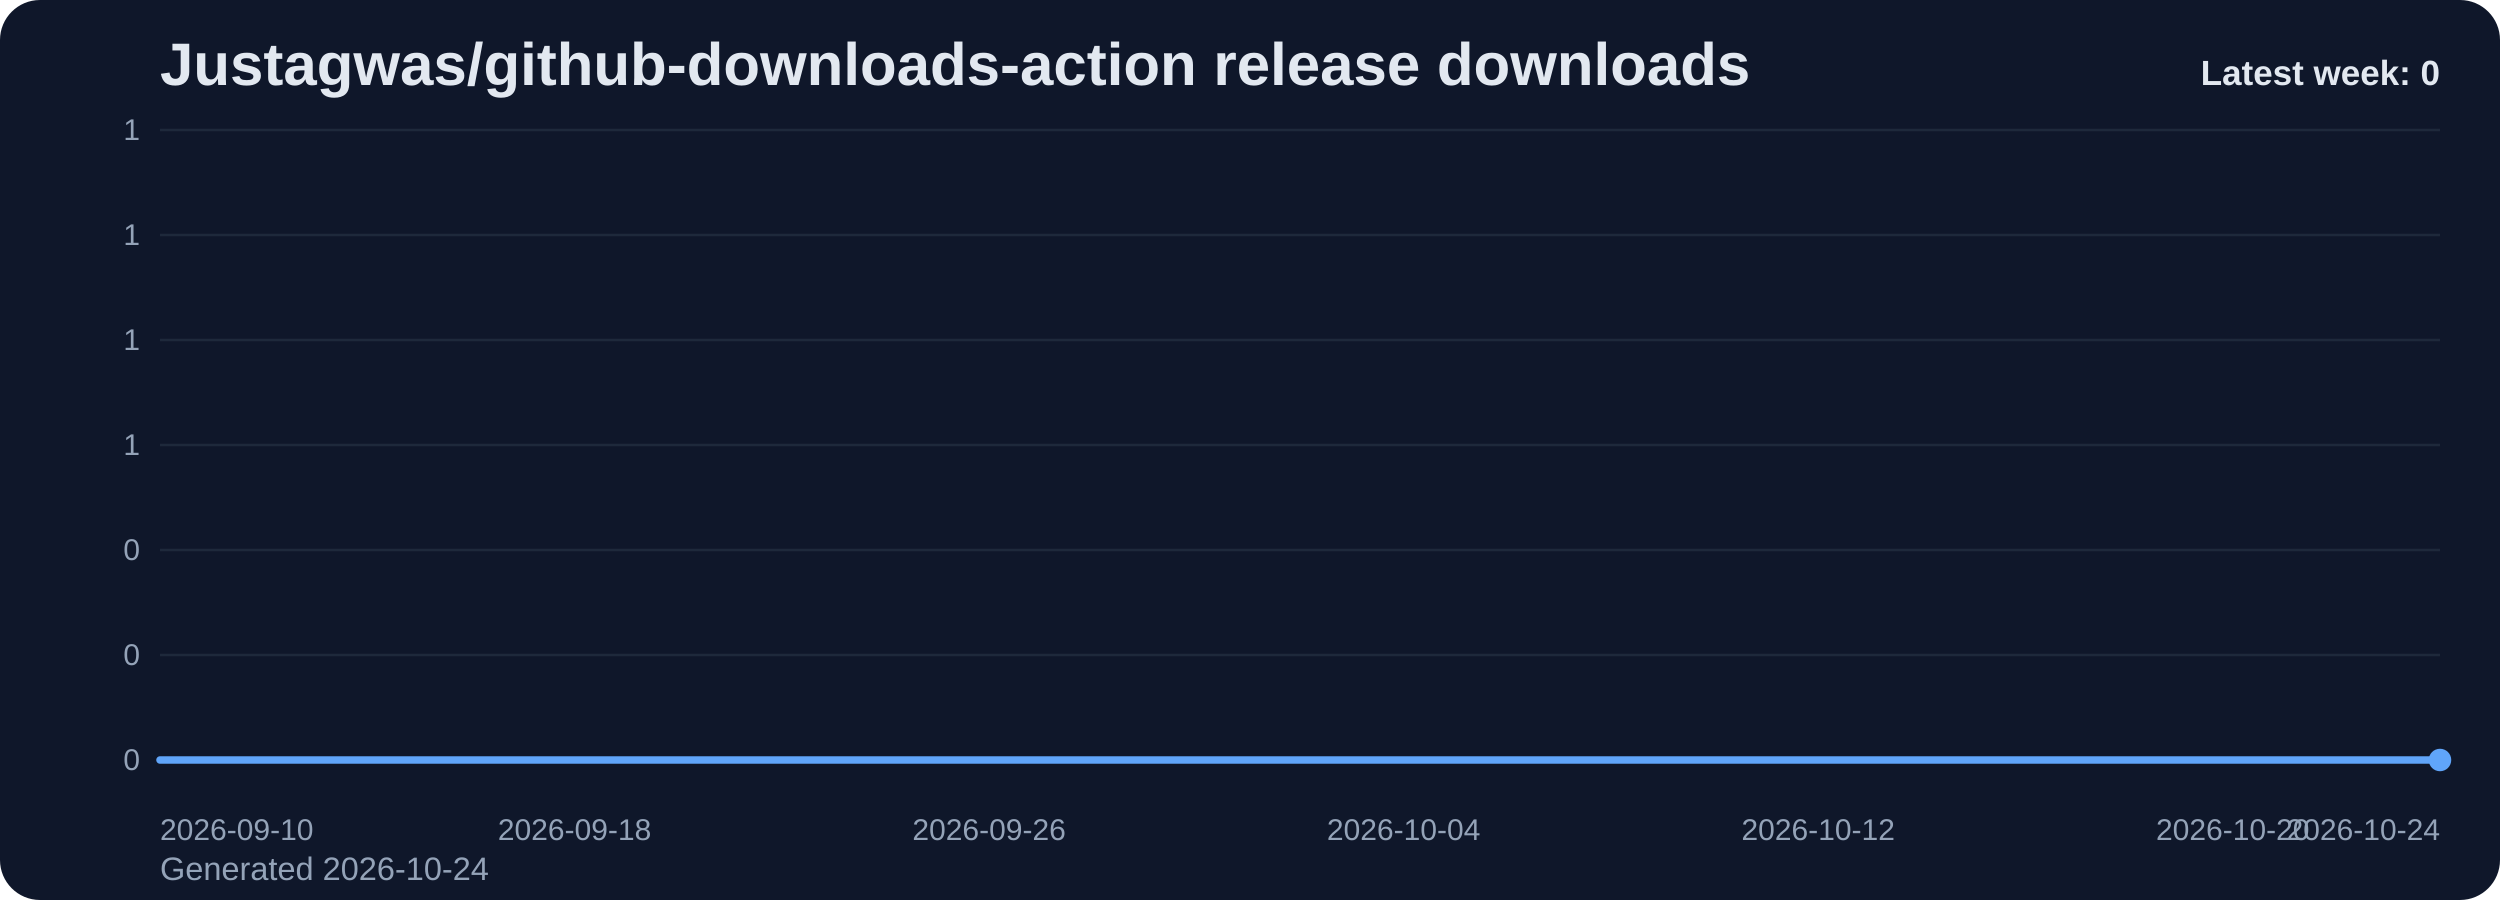
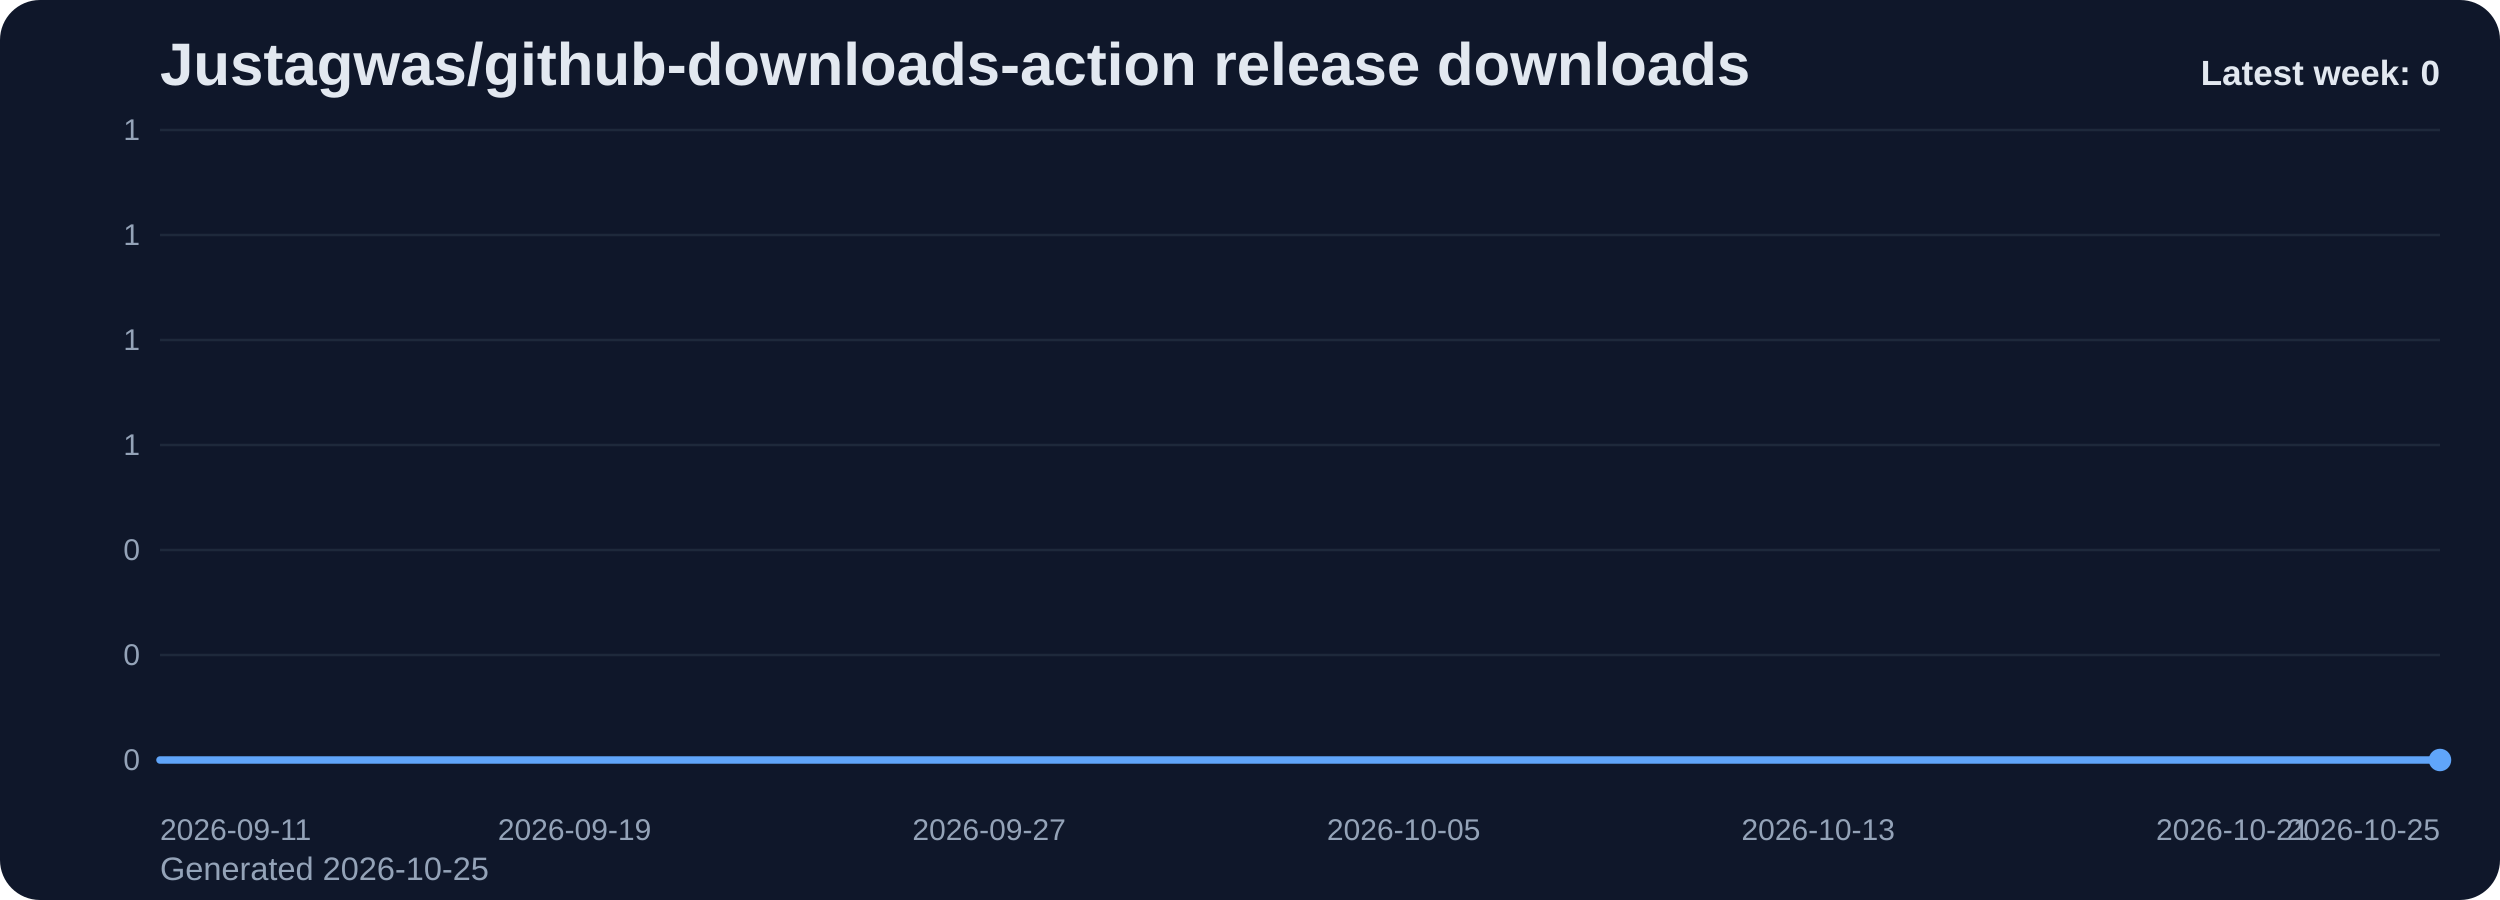
<svg xmlns="http://www.w3.org/2000/svg" viewBox="0 0 1000 360" role="img" aria-label="Justagwas/github-downloads-action release downloads chart">
  <defs>
    <linearGradient id="fill-weekly-slate" x1="0" y1="0" x2="0" y2="1">
      <stop offset="0%" stop-color="#60a5fa" stop-opacity="0.32" />
      <stop offset="100%" stop-color="#60a5fa" stop-opacity="0.05" />
    </linearGradient>
    <style>
      .bg { fill: #0f172a; }
      .title { font: 700 24px Arial, sans-serif; fill: #e2e8f0; }
      .sub { font: 400 13px Arial, sans-serif; fill: #94a3b8; }
      .grid { stroke: #1e293b; stroke-width: 1; }
      .axis { font: 400 12px Arial, sans-serif; fill: #94a3b8; }
      .line { fill: none; stroke: #60a5fa; stroke-width: 3; stroke-linecap: round; stroke-linejoin: round; }
      .dot { fill: #60a5fa; }
      .value { font: 600 11px Arial, sans-serif; fill: #cbd5e1; }
      .latest { font: 700 14px Arial, sans-serif; fill: #e2e8f0; }
    </style>
  </defs>
  <rect class="bg" x="0" y="0" width="1000" height="360" rx="16" />
  <text class="title" x="64" y="34">Justagwas/github-downloads-action release downloads</text>
-   <text class="sub" x="64" y="352">Generated 2026-10-24</text>
+   <text class="sub" x="64" y="352">Generated 2026-10-25</text>
  <line x1="64" y1="52.00" x2="976" y2="52.00" class="grid" />
  <text x="56" y="56.00" text-anchor="end" class="axis">1</text>
  <line x1="64" y1="94.00" x2="976" y2="94.00" class="grid" />
  <text x="56" y="98.00" text-anchor="end" class="axis">1</text>
  <line x1="64" y1="136.00" x2="976" y2="136.00" class="grid" />
  <text x="56" y="140.00" text-anchor="end" class="axis">1</text>
  <line x1="64" y1="178.00" x2="976" y2="178.00" class="grid" />
  <text x="56" y="182.00" text-anchor="end" class="axis">1</text>
  <line x1="64" y1="220.00" x2="976" y2="220.00" class="grid" />
  <text x="56" y="224.00" text-anchor="end" class="axis">0</text>
  <line x1="64" y1="262.00" x2="976" y2="262.00" class="grid" />
  <text x="56" y="266.00" text-anchor="end" class="axis">0</text>
  <line x1="64" y1="304.00" x2="976" y2="304.00" class="grid" />
  <text x="56" y="308.00" text-anchor="end" class="axis">0</text>
  <path d="M 64.00 304 L 64.00 304.00 L 84.73 304.00 L 105.45 304.00 L 126.18 304.00 L 146.91 304.00 L 167.64 304.00 L 188.36 304.00 L 209.09 304.00 L 229.82 304.00 L 250.55 304.00 L 271.27 304.00 L 292.00 304.00 L 312.73 304.00 L 333.45 304.00 L 354.18 304.00 L 374.91 304.00 L 395.64 304.00 L 416.36 304.00 L 437.09 304.00 L 457.82 304.00 L 478.55 304.00 L 499.27 304.00 L 520.00 304.00 L 540.73 304.00 L 561.45 304.00 L 582.18 304.00 L 602.91 304.00 L 623.64 304.00 L 644.36 304.00 L 665.09 304.00 L 685.82 304.00 L 706.55 304.00 L 727.27 304.00 L 748.00 304.00 L 768.73 304.00 L 789.45 304.00 L 810.18 304.00 L 830.91 304.00 L 851.64 304.00 L 872.36 304.00 L 893.09 304.00 L 913.82 304.00 L 934.55 304.00 L 955.27 304.00 L 976.00 304.00 L 976.00 304 Z" fill="url(#fill-weekly-slate)" />
  <polyline class="line" points="64.00,304.00 84.73,304.00 105.45,304.00 126.18,304.00 146.91,304.00 167.64,304.00 188.36,304.00 209.09,304.00 229.82,304.00 250.55,304.00 271.27,304.00 292.00,304.00 312.73,304.00 333.45,304.00 354.18,304.00 374.91,304.00 395.64,304.00 416.36,304.00 437.09,304.00 457.82,304.00 478.55,304.00 499.27,304.00 520.00,304.00 540.73,304.00 561.45,304.00 582.18,304.00 602.91,304.00 623.64,304.00 644.36,304.00 665.09,304.00 685.82,304.00 706.55,304.00 727.27,304.00 748.00,304.00 768.73,304.00 789.45,304.00 810.18,304.00 830.91,304.00 851.64,304.00 872.36,304.00 893.09,304.00 913.82,304.00 934.55,304.00 955.27,304.00 976.00,304.00" />
  <circle class="dot" cx="976.00" cy="304.00" r="4.5" />
-   <text class="axis" x="64.00" y="336" text-anchor="start">2026-09-10</text>
-   <text class="axis" x="229.82" y="336" text-anchor="middle">2026-09-18</text>
-   <text class="axis" x="395.64" y="336" text-anchor="middle">2026-09-26</text>
-   <text class="axis" x="561.45" y="336" text-anchor="middle">2026-10-04</text>
-   <text class="axis" x="727.27" y="336" text-anchor="middle">2026-10-12</text>
-   <text class="axis" x="893.09" y="336" text-anchor="middle">2026-10-20</text>
-   <text class="axis" x="976.00" y="336" text-anchor="end">2026-10-24</text>
+   <text class="axis" x="64.00" y="336" text-anchor="start">2026-09-11</text>
+   <text class="axis" x="229.82" y="336" text-anchor="middle">2026-09-19</text>
+   <text class="axis" x="395.64" y="336" text-anchor="middle">2026-09-27</text>
+   <text class="axis" x="561.45" y="336" text-anchor="middle">2026-10-05</text>
+   <text class="axis" x="727.27" y="336" text-anchor="middle">2026-10-13</text>
+   <text class="axis" x="893.09" y="336" text-anchor="middle">2026-10-21</text>
+   <text class="axis" x="976.00" y="336" text-anchor="end">2026-10-25</text>
  <text class="latest" x="976" y="34" text-anchor="end">Latest week: 0</text>
</svg>
